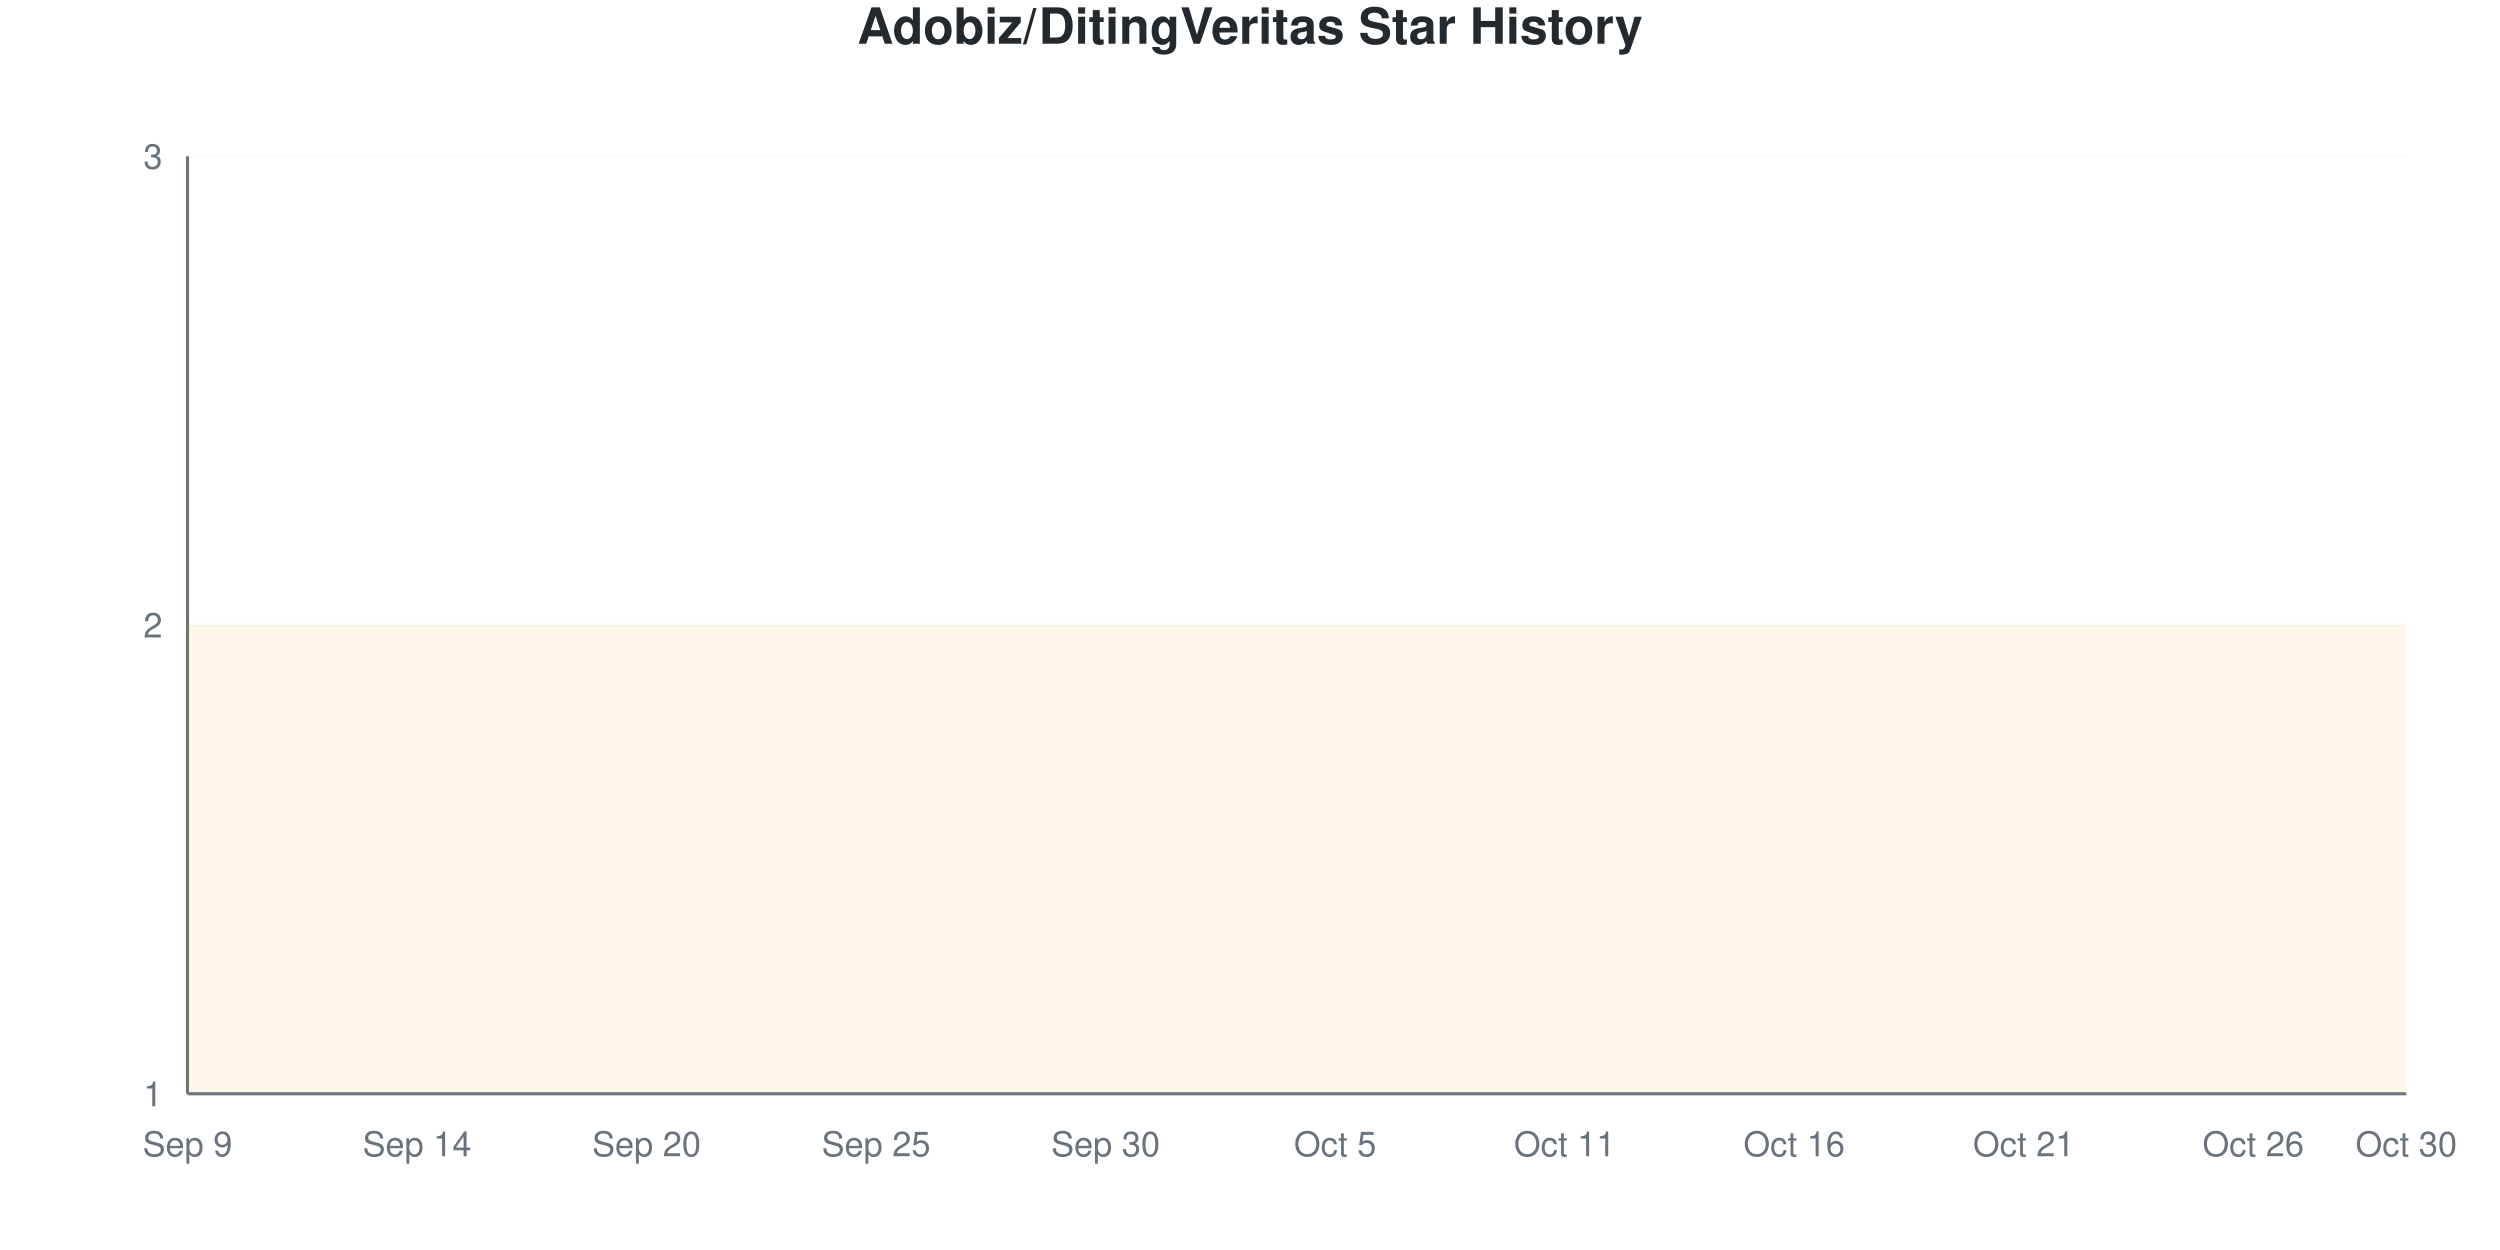
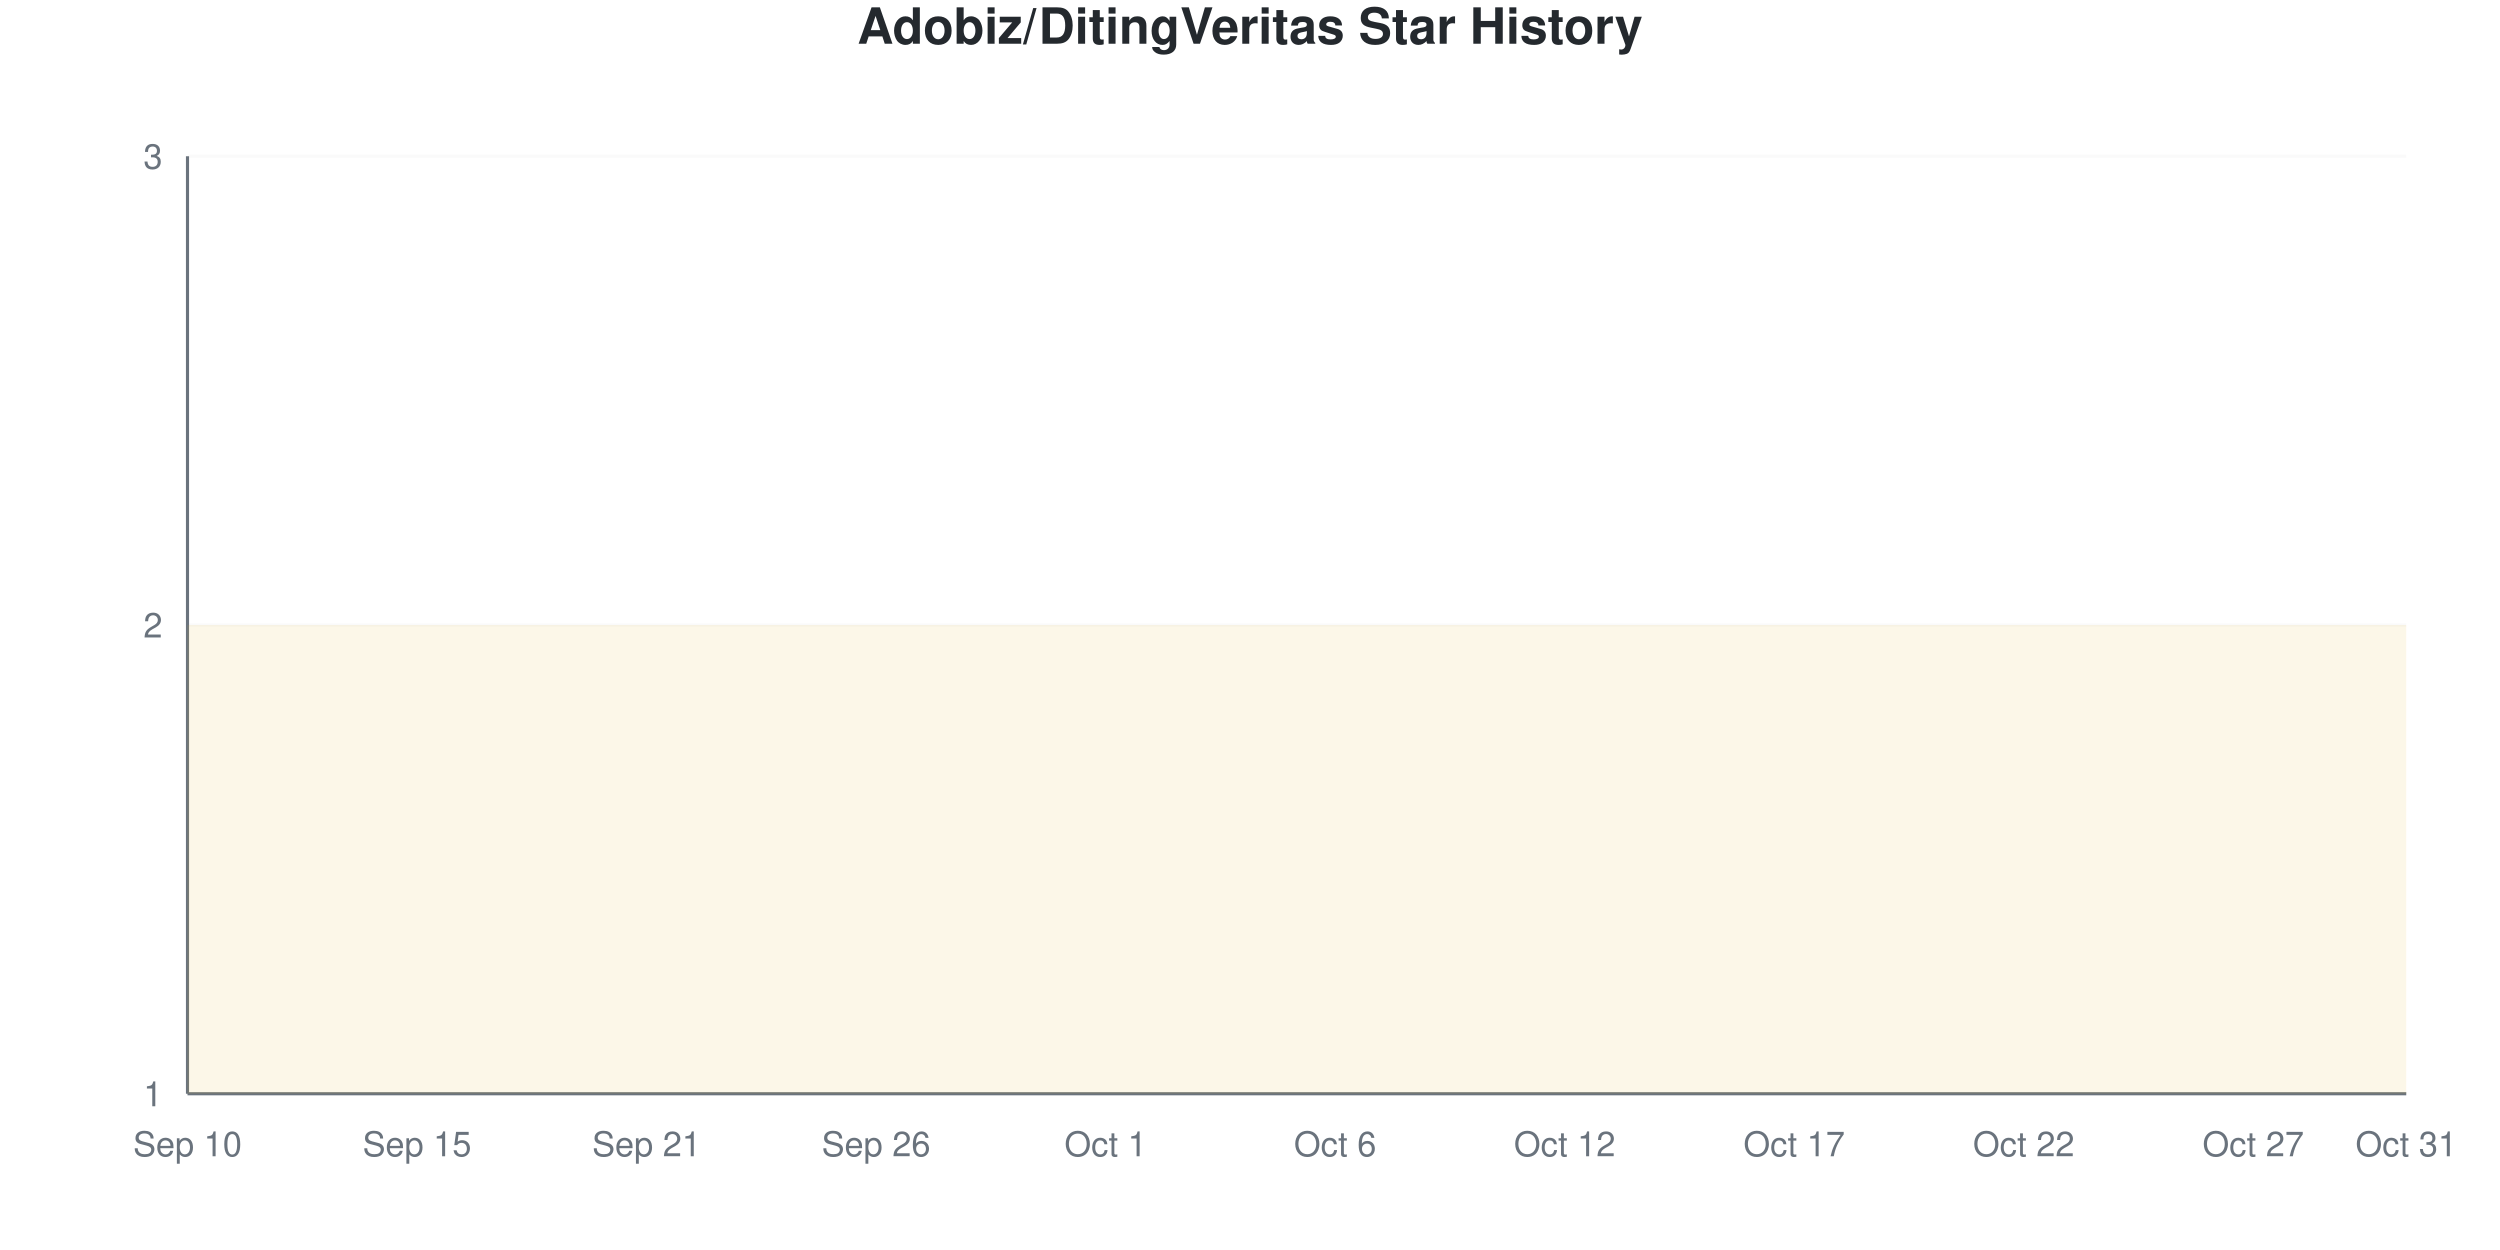
<svg xmlns="http://www.w3.org/2000/svg" viewBox="0 0 800 400" width="800" height="400">
  <style>
    @keyframes drawLine {
      to { stroke-dashoffset: 0; }
    }
    @keyframes fadeInPoint {
      from { opacity: 0; }
      to { opacity: 1; }
    }
    .data-line-0 {
      stroke-dasharray: 1290;
      stroke-dashoffset: 1290;
      animation: drawLine 2s ease-out forwards;
    }
    .data-point {
      opacity: 0;
      animation: fadeInPoint 0.5s ease-out forwards;
    }
    .chart-bg { fill: #fff; }
    .chart-text { fill: #24292e; }
    .chart-muted { fill: #6a737d; }
    .chart-grid { stroke: #eee; }
    .chart-axis { stroke: #6a737d; }
    @media (prefers-color-scheme: dark) {
      .chart-bg { fill: #0d1117; }
      .chart-text { fill: #e6edf3; }
      .chart-muted { fill: #8b949e; }
      .chart-grid { stroke: #21262d; }
      .chart-axis { stroke: #8b949e; }
    }
  </style>
  <rect width="800" height="400" class="chart-bg" />
  <text x="400" y="14" text-anchor="middle" class="chart-text" font-size="16" font-weight="bold" font-family="-apple-system, BlinkMacSystemFont, 'Segoe UI', Helvetica, Arial, sans-serif">Adobiz/DitingVeritas Star History</text>
  <g class="grid">
    <line x1="60" y1="350" x2="770" y2="350" class="chart-grid" stroke-opacity="0.3" />
    <text x="52" y="354" text-anchor="end" class="chart-muted" font-size="11" font-family="-apple-system, BlinkMacSystemFont, 'Segoe UI', Helvetica, Arial, sans-serif">1</text>
    <line x1="60" y1="200" x2="770" y2="200" class="chart-grid" stroke-opacity="0.3" />
    <text x="52" y="204" text-anchor="end" class="chart-muted" font-size="11" font-family="-apple-system, BlinkMacSystemFont, 'Segoe UI', Helvetica, Arial, sans-serif">2</text>
    <line x1="60" y1="50" x2="770" y2="50" class="chart-grid" stroke-opacity="0.3" />
    <text x="52" y="54" text-anchor="end" class="chart-muted" font-size="11" font-family="-apple-system, BlinkMacSystemFont, 'Segoe UI', Helvetica, Arial, sans-serif">3</text>
  </g>
  <g class="milestones">
    
  </g>
  <g class="x-axis">
-     <text x="60" y="370" text-anchor="middle" class="chart-muted" font-size="11" font-family="-apple-system, BlinkMacSystemFont, 'Segoe UI', Helvetica, Arial, sans-serif">Sep 9</text>
-     <text x="133.448" y="370" text-anchor="middle" class="chart-muted" font-size="11" font-family="-apple-system, BlinkMacSystemFont, 'Segoe UI', Helvetica, Arial, sans-serif">Sep 14</text>
-     <text x="206.897" y="370" text-anchor="middle" class="chart-muted" font-size="11" font-family="-apple-system, BlinkMacSystemFont, 'Segoe UI', Helvetica, Arial, sans-serif">Sep 20</text>
-     <text x="280.345" y="370" text-anchor="middle" class="chart-muted" font-size="11" font-family="-apple-system, BlinkMacSystemFont, 'Segoe UI', Helvetica, Arial, sans-serif">Sep 25</text>
-     <text x="353.793" y="370" text-anchor="middle" class="chart-muted" font-size="11" font-family="-apple-system, BlinkMacSystemFont, 'Segoe UI', Helvetica, Arial, sans-serif">Sep 30</text>
-     <text x="427.241" y="370" text-anchor="middle" class="chart-muted" font-size="11" font-family="-apple-system, BlinkMacSystemFont, 'Segoe UI', Helvetica, Arial, sans-serif">Oct 5</text>
-     <text x="500.69" y="370" text-anchor="middle" class="chart-muted" font-size="11" font-family="-apple-system, BlinkMacSystemFont, 'Segoe UI', Helvetica, Arial, sans-serif">Oct 11</text>
-     <text x="574.138" y="370" text-anchor="middle" class="chart-muted" font-size="11" font-family="-apple-system, BlinkMacSystemFont, 'Segoe UI', Helvetica, Arial, sans-serif">Oct 16</text>
-     <text x="647.586" y="370" text-anchor="middle" class="chart-muted" font-size="11" font-family="-apple-system, BlinkMacSystemFont, 'Segoe UI', Helvetica, Arial, sans-serif">Oct 21</text>
-     <text x="721.034" y="370" text-anchor="middle" class="chart-muted" font-size="11" font-family="-apple-system, BlinkMacSystemFont, 'Segoe UI', Helvetica, Arial, sans-serif">Oct 26</text>
-     <text x="770" y="370" text-anchor="middle" class="chart-muted" font-size="11" font-family="-apple-system, BlinkMacSystemFont, 'Segoe UI', Helvetica, Arial, sans-serif">Oct 30</text>
+     <text x="60" y="370" text-anchor="middle" class="chart-muted" font-size="11" font-family="-apple-system, BlinkMacSystemFont, 'Segoe UI', Helvetica, Arial, sans-serif">Sep 10</text>
+     <text x="133.448" y="370" text-anchor="middle" class="chart-muted" font-size="11" font-family="-apple-system, BlinkMacSystemFont, 'Segoe UI', Helvetica, Arial, sans-serif">Sep 15</text>
+     <text x="206.897" y="370" text-anchor="middle" class="chart-muted" font-size="11" font-family="-apple-system, BlinkMacSystemFont, 'Segoe UI', Helvetica, Arial, sans-serif">Sep 21</text>
+     <text x="280.345" y="370" text-anchor="middle" class="chart-muted" font-size="11" font-family="-apple-system, BlinkMacSystemFont, 'Segoe UI', Helvetica, Arial, sans-serif">Sep 26</text>
+     <text x="353.793" y="370" text-anchor="middle" class="chart-muted" font-size="11" font-family="-apple-system, BlinkMacSystemFont, 'Segoe UI', Helvetica, Arial, sans-serif">Oct 1</text>
+     <text x="427.241" y="370" text-anchor="middle" class="chart-muted" font-size="11" font-family="-apple-system, BlinkMacSystemFont, 'Segoe UI', Helvetica, Arial, sans-serif">Oct 6</text>
+     <text x="500.69" y="370" text-anchor="middle" class="chart-muted" font-size="11" font-family="-apple-system, BlinkMacSystemFont, 'Segoe UI', Helvetica, Arial, sans-serif">Oct 12</text>
+     <text x="574.138" y="370" text-anchor="middle" class="chart-muted" font-size="11" font-family="-apple-system, BlinkMacSystemFont, 'Segoe UI', Helvetica, Arial, sans-serif">Oct 17</text>
+     <text x="647.586" y="370" text-anchor="middle" class="chart-muted" font-size="11" font-family="-apple-system, BlinkMacSystemFont, 'Segoe UI', Helvetica, Arial, sans-serif">Oct 22</text>
+     <text x="721.034" y="370" text-anchor="middle" class="chart-muted" font-size="11" font-family="-apple-system, BlinkMacSystemFont, 'Segoe UI', Helvetica, Arial, sans-serif">Oct 27</text>
+     <text x="770" y="370" text-anchor="middle" class="chart-muted" font-size="11" font-family="-apple-system, BlinkMacSystemFont, 'Segoe UI', Helvetica, Arial, sans-serif">Oct 31</text>
  </g>
  <line x1="60" y1="50" x2="60" y2="350" class="chart-axis" stroke-width="1" />
  <line x1="60" y1="350" x2="770" y2="350" class="chart-axis" stroke-width="1" />
  <path d="M60,350 L60,200 C68.161,200 76.322,200 84.483,200 C92.644,200 100.805,200 108.966,200 C117.126,200 125.287,200 133.448,200 C141.609,200 149.77,200 157.931,200 C166.092,200 174.253,200 182.414,200 C190.575,200 198.736,200 206.897,200 C215.057,200 223.218,200 231.379,200 C239.54,200 247.701,200 255.862,200 C264.023,200 272.184,200 280.345,200 C288.506,200 296.667,200 304.828,200 C312.989,200 321.149,200 329.31,200 C337.471,200 345.632,200 353.793,200 C361.954,200 370.115,200 378.276,200 C386.437,200 394.598,200 402.759,200 C410.92,200 419.08,200 427.241,200 C435.402,200 443.563,200 451.724,200 C459.885,200 468.046,200 476.207,200 C484.368,200 492.529,200 500.69,200 C508.851,200 517.011,200 525.172,200 C533.333,200 541.494,200 549.655,200 C557.816,200 565.977,200 574.138,200 C582.299,200 590.46,200 598.621,200 C606.782,200 614.943,200 623.103,200 C631.264,200 639.425,200 647.586,200 C655.747,200 663.908,200 672.069,200 C680.23,200 688.391,200 696.552,200 C704.713,200 712.874,200 721.034,200 C729.195,200 737.356,200 745.517,200 C753.678,200 761.839,200 770,200 L770,350 L60,350 Z" fill="#dfb317" fill-opacity="0.1" />
  <path d="M60,350 L60,200 C68.161,200 76.322,200 84.483,200 C92.644,200 100.805,200 108.966,200 C117.126,200 125.287,200 133.448,200 C141.609,200 149.77,200 157.931,200 C166.092,200 174.253,200 182.414,200 C190.575,200 198.736,200 206.897,200 C215.057,200 223.218,200 231.379,200 C239.54,200 247.701,200 255.862,200 C264.023,200 272.184,200 280.345,200 C288.506,200 296.667,200 304.828,200 C312.989,200 321.149,200 329.31,200 C337.471,200 345.632,200 353.793,200 C361.954,200 370.115,200 378.276,200 C386.437,200 394.598,200 402.759,200 C410.92,200 419.08,200 427.241,200 C435.402,200 443.563,200 451.724,200 C459.885,200 468.046,200 476.207,200 C484.368,200 492.529,200 500.69,200 C508.851,200 517.011,200 525.172,200 C533.333,200 541.494,200 549.655,200 C557.816,200 565.977,200 574.138,200 C582.299,200 590.46,200 598.621,200 C606.782,200 614.943,200 623.103,200 C631.264,200 639.425,200 647.586,200 C655.747,200 663.908,200 672.069,200 C680.23,200 688.391,200 696.552,200 C704.713,200 712.874,200 721.034,200 C729.195,200 737.356,200 745.517,200 C753.678,200 761.839,200 770,200" fill="none" stroke="#dfb317" stroke-width="2.5" class="data-line-0" />
  <g class="points">
    <circle cx="60" cy="200" r="4" fill="#dfb317" class="data-point" style="animation-delay: 1.50s" />
    <circle cx="84.483" cy="200" r="4" fill="#dfb317" class="data-point" style="animation-delay: 1.55s" />
    <circle cx="108.966" cy="200" r="4" fill="#dfb317" class="data-point" style="animation-delay: 1.60s" />
    <circle cx="133.448" cy="200" r="4" fill="#dfb317" class="data-point" style="animation-delay: 1.65s" />
    <circle cx="157.931" cy="200" r="4" fill="#dfb317" class="data-point" style="animation-delay: 1.70s" />
    <circle cx="182.414" cy="200" r="4" fill="#dfb317" class="data-point" style="animation-delay: 1.75s" />
    <circle cx="206.897" cy="200" r="4" fill="#dfb317" class="data-point" style="animation-delay: 1.80s" />
    <circle cx="231.379" cy="200" r="4" fill="#dfb317" class="data-point" style="animation-delay: 1.85s" />
    <circle cx="255.862" cy="200" r="4" fill="#dfb317" class="data-point" style="animation-delay: 1.90s" />
    <circle cx="280.345" cy="200" r="4" fill="#dfb317" class="data-point" style="animation-delay: 1.95s" />
    <circle cx="304.828" cy="200" r="4" fill="#dfb317" class="data-point" style="animation-delay: 2.00s" />
    <circle cx="329.31" cy="200" r="4" fill="#dfb317" class="data-point" style="animation-delay: 2.05s" />
    <circle cx="353.793" cy="200" r="4" fill="#dfb317" class="data-point" style="animation-delay: 2.10s" />
    <circle cx="378.276" cy="200" r="4" fill="#dfb317" class="data-point" style="animation-delay: 2.15s" />
    <circle cx="402.759" cy="200" r="4" fill="#dfb317" class="data-point" style="animation-delay: 2.20s" />
    <circle cx="427.241" cy="200" r="4" fill="#dfb317" class="data-point" style="animation-delay: 2.25s" />
    <circle cx="451.724" cy="200" r="4" fill="#dfb317" class="data-point" style="animation-delay: 2.30s" />
    <circle cx="476.207" cy="200" r="4" fill="#dfb317" class="data-point" style="animation-delay: 2.35s" />
    <circle cx="500.69" cy="200" r="4" fill="#dfb317" class="data-point" style="animation-delay: 2.40s" />
    <circle cx="525.172" cy="200" r="4" fill="#dfb317" class="data-point" style="animation-delay: 2.45s" />
    <circle cx="549.655" cy="200" r="4" fill="#dfb317" class="data-point" style="animation-delay: 2.50s" />
    <circle cx="574.138" cy="200" r="4" fill="#dfb317" class="data-point" style="animation-delay: 2.55s" />
    <circle cx="598.621" cy="200" r="4" fill="#dfb317" class="data-point" style="animation-delay: 2.60s" />
    <circle cx="623.103" cy="200" r="4" fill="#dfb317" class="data-point" style="animation-delay: 2.65s" />
    <circle cx="647.586" cy="200" r="4" fill="#dfb317" class="data-point" style="animation-delay: 2.70s" />
    <circle cx="672.069" cy="200" r="4" fill="#dfb317" class="data-point" style="animation-delay: 2.75s" />
    <circle cx="696.552" cy="200" r="4" fill="#dfb317" class="data-point" style="animation-delay: 2.80s" />
    <circle cx="721.034" cy="200" r="4" fill="#dfb317" class="data-point" style="animation-delay: 2.85s" />
    <circle cx="745.517" cy="200" r="4" fill="#dfb317" class="data-point" style="animation-delay: 2.90s" />
    <circle cx="770" cy="200" r="4" fill="#dfb317" class="data-point" style="animation-delay: 2.95s" />
  </g>
</svg>
